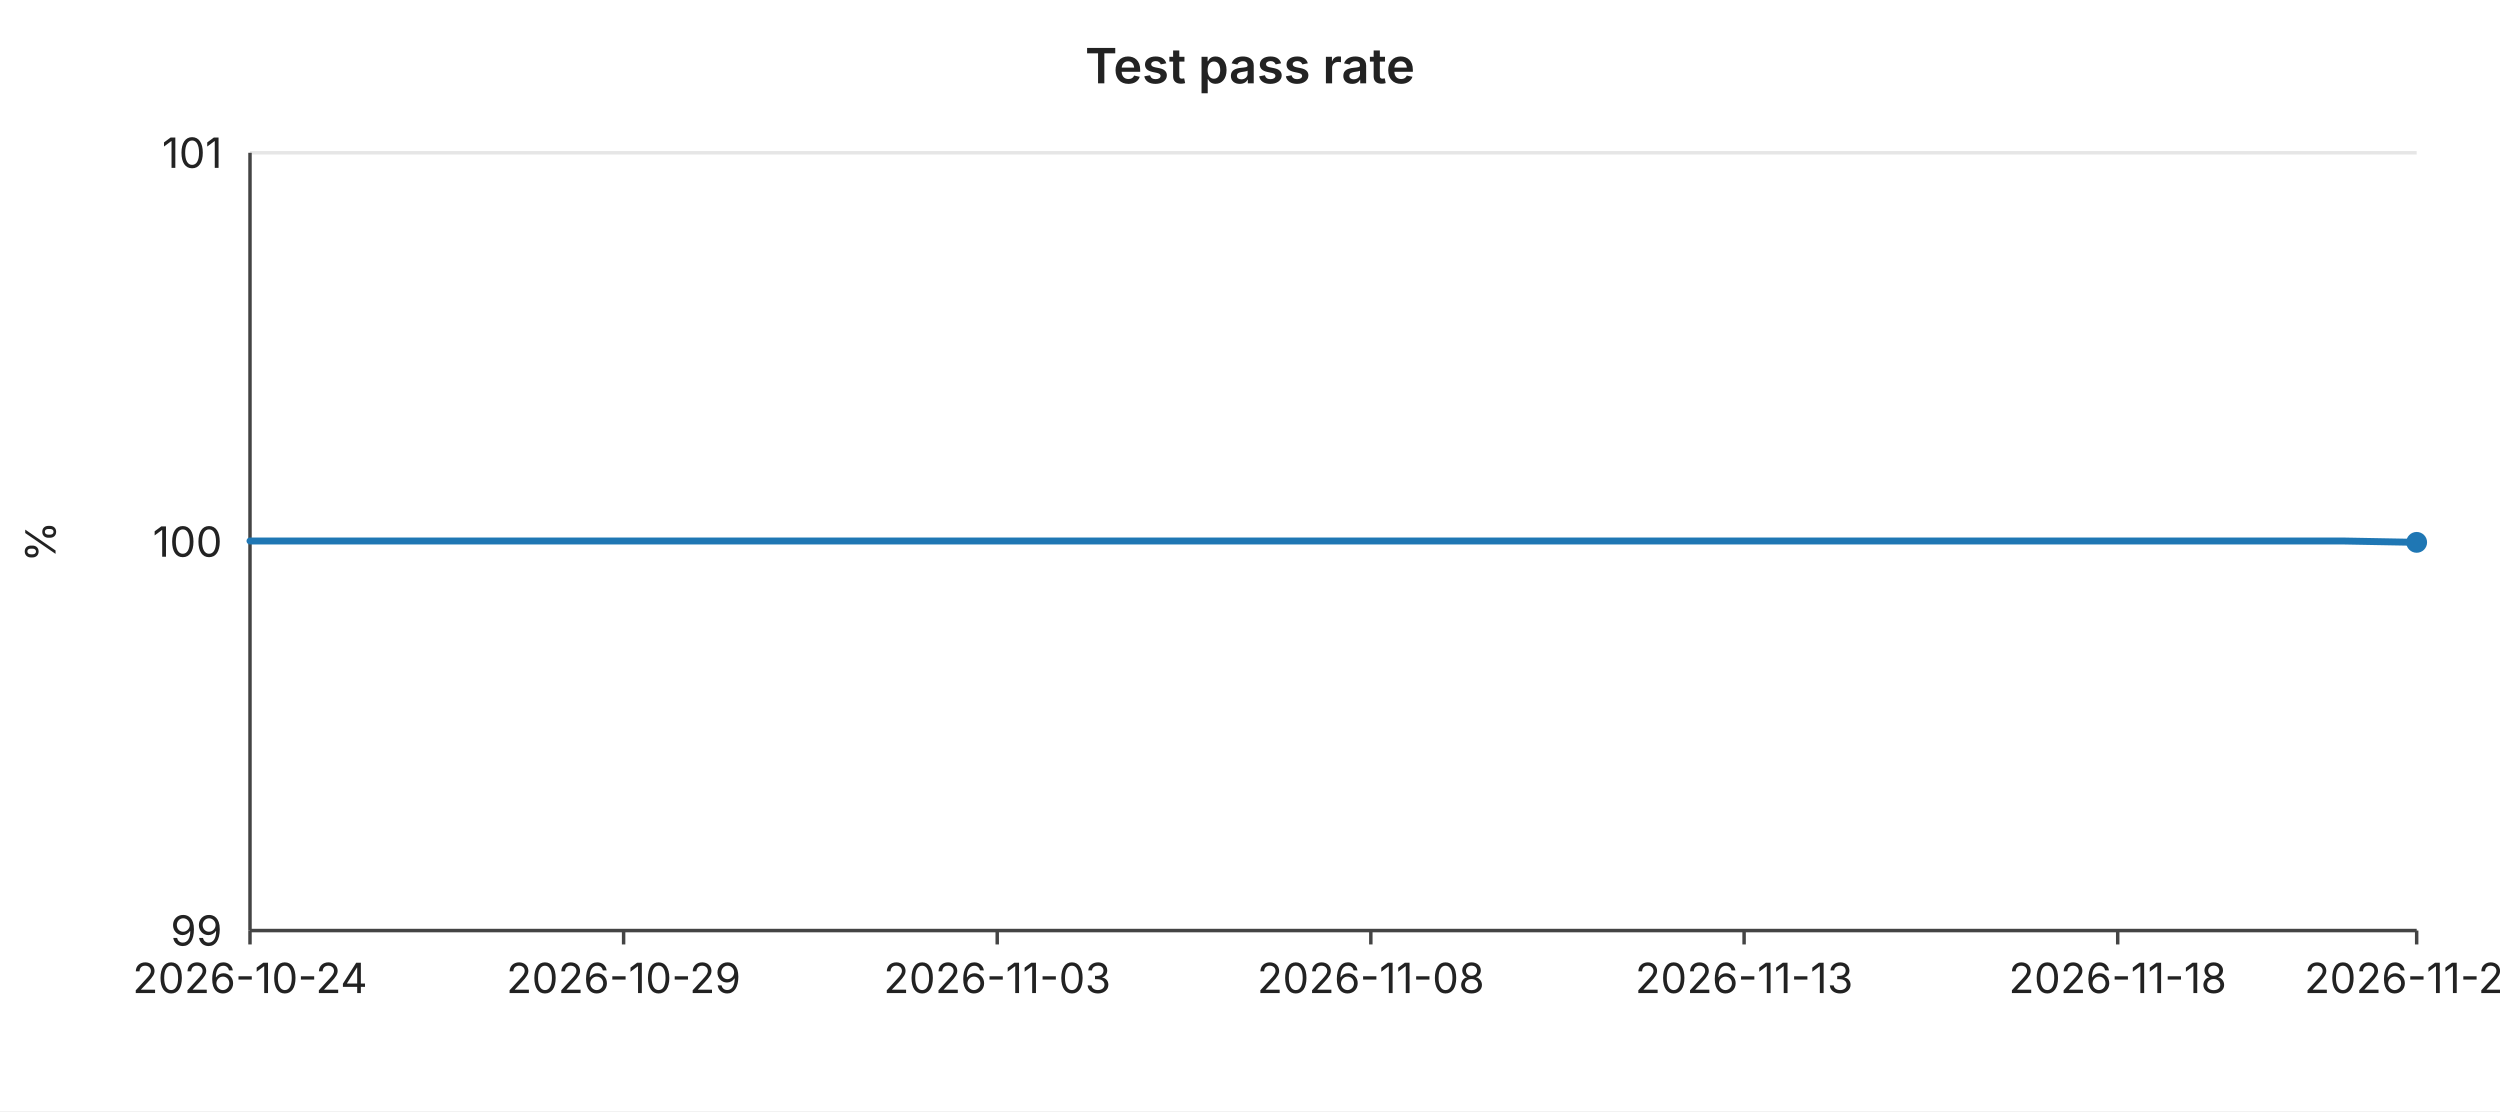
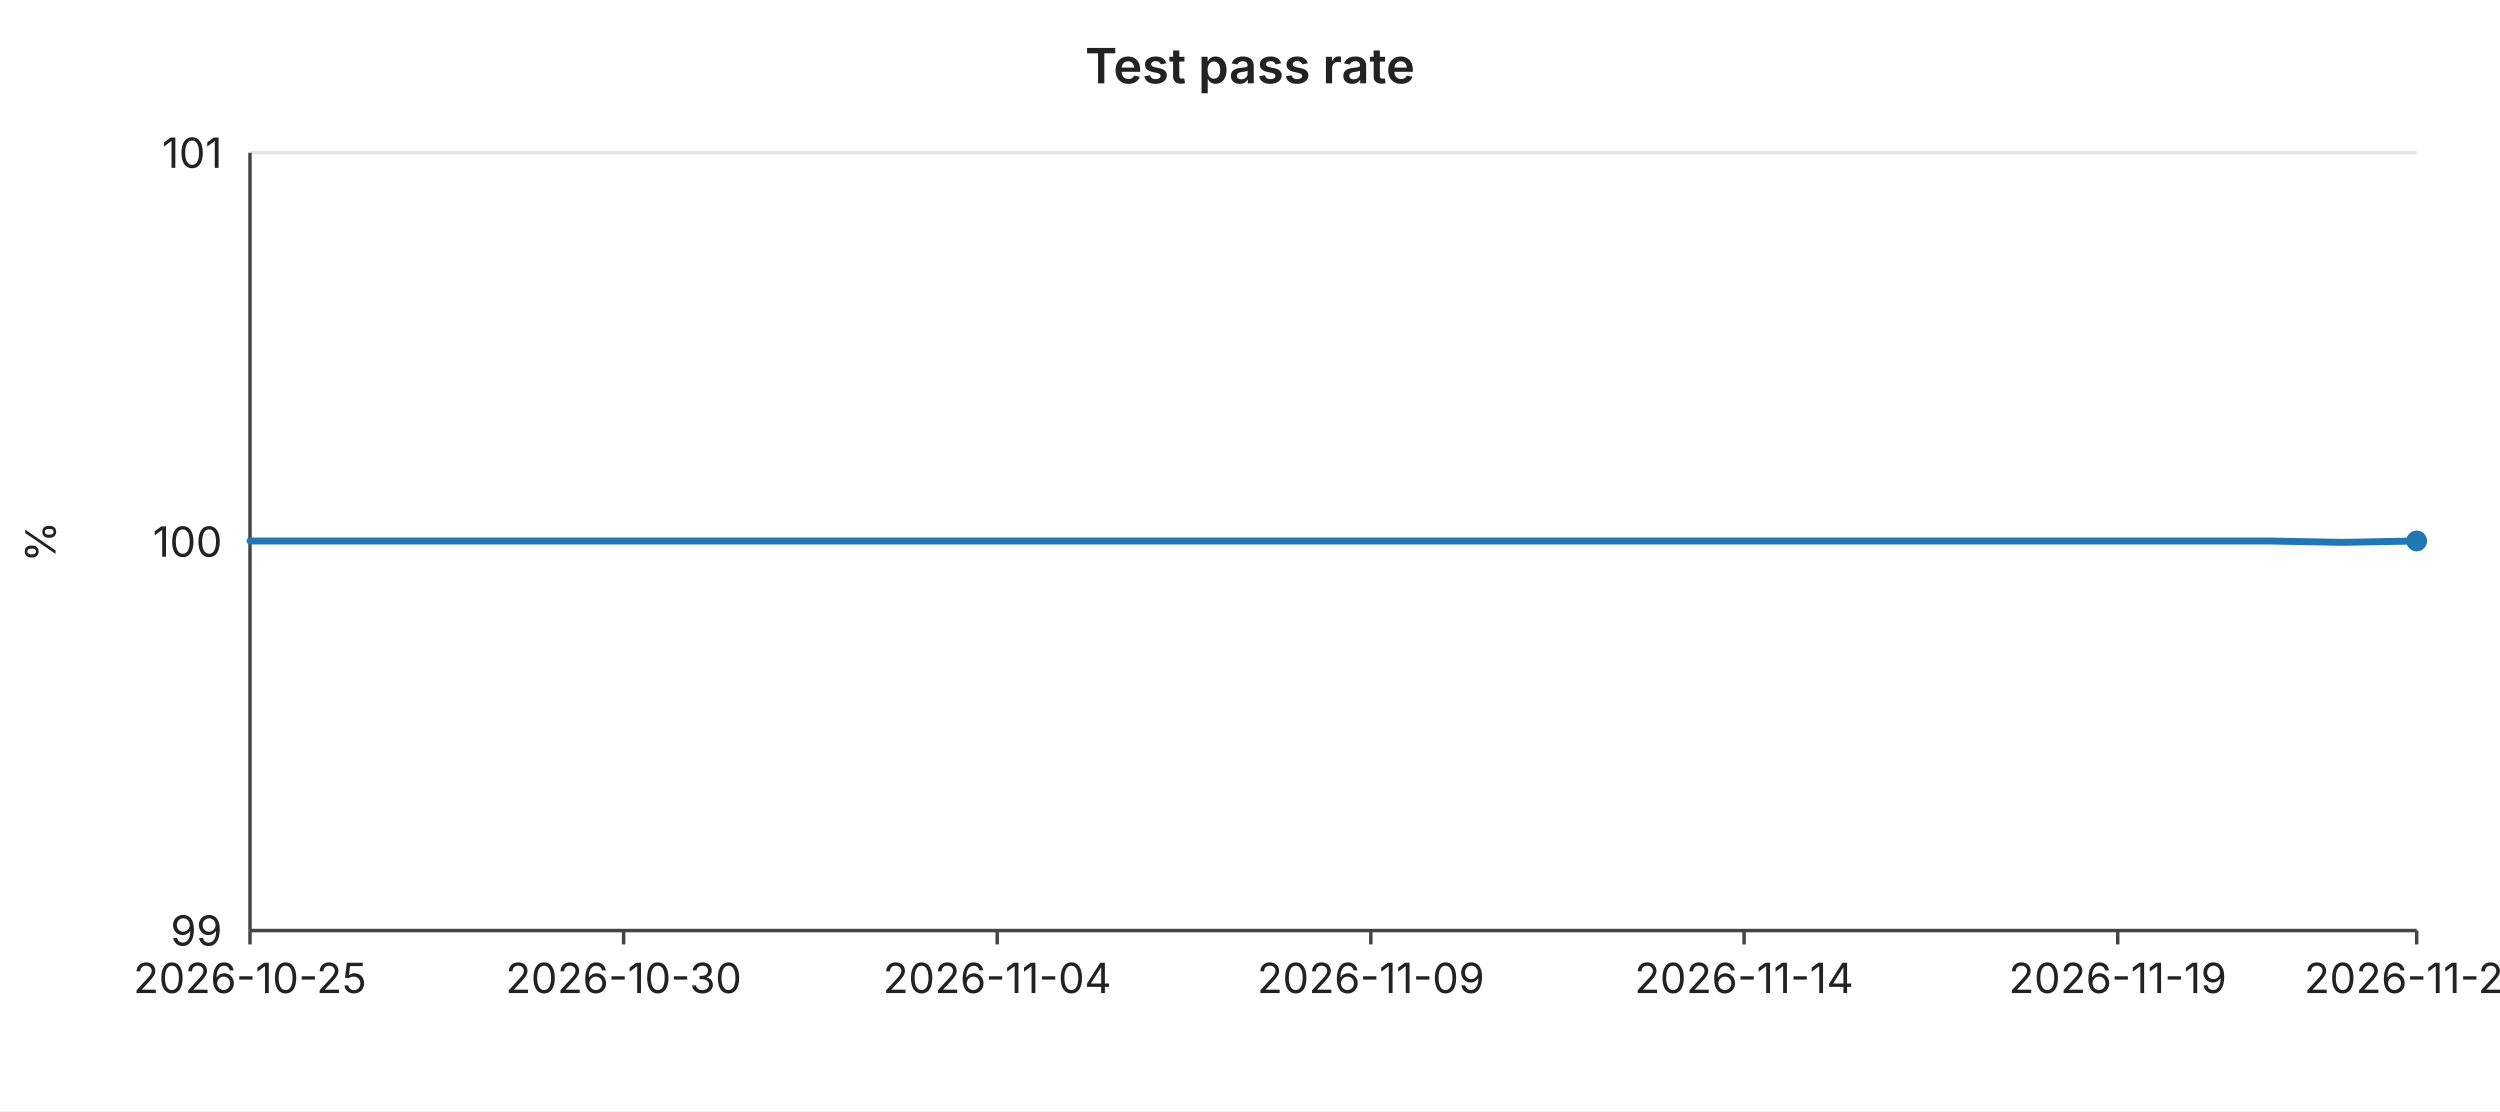
<svg xmlns="http://www.w3.org/2000/svg" width="720" height="320" viewBox="0 0 720 320" font-family="-apple-system,BlinkMacSystemFont,Segoe UI,sans-serif" font-size="12">
  <rect width="720" height="320" fill="#ffffff" />
  <text x="360" y="24" text-anchor="middle" font-size="14" font-weight="600" fill="#222">Test pass rate</text>
  <line x1="72" y1="44.0" x2="696" y2="44.0" stroke="#e6e6e6" stroke-width="1" />
  <text x="64" y="44.0" text-anchor="end" dominant-baseline="middle" fill="#222">101</text>
  <line x1="72" y1="156.0" x2="696" y2="156.0" stroke="#e6e6e6" stroke-width="1" />
  <text x="64" y="156.0" text-anchor="end" dominant-baseline="middle" fill="#222">100</text>
  <line x1="72" y1="268.0" x2="696" y2="268.0" stroke="#e6e6e6" stroke-width="1" />
  <text x="64" y="268.0" text-anchor="end" dominant-baseline="middle" fill="#222">99</text>
  <text x="16" y="156" text-anchor="middle" fill="#222" transform="rotate(-90 16 156)">%</text>
  <line x1="72" y1="44" x2="72" y2="268" stroke="#444" stroke-width="1" />
  <line x1="72" y1="268" x2="696" y2="268" stroke="#444" stroke-width="1" />
  <line x1="72.0" y1="268" x2="72.0" y2="272" stroke="#444" stroke-width="1" />
-   <text x="72.0" y="286" text-anchor="middle" fill="#222">2026-10-24</text>
+   <text x="72.0" y="286" text-anchor="middle" fill="#222">2026-10-25</text>
  <line x1="179.6" y1="268" x2="179.6" y2="272" stroke="#444" stroke-width="1" />
-   <text x="179.6" y="286" text-anchor="middle" fill="#222">2026-10-29</text>
+   <text x="179.6" y="286" text-anchor="middle" fill="#222">2026-10-30</text>
  <line x1="287.2" y1="268" x2="287.2" y2="272" stroke="#444" stroke-width="1" />
-   <text x="287.2" y="286" text-anchor="middle" fill="#222">2026-11-03</text>
+   <text x="287.2" y="286" text-anchor="middle" fill="#222">2026-11-04</text>
  <line x1="394.8" y1="268" x2="394.8" y2="272" stroke="#444" stroke-width="1" />
-   <text x="394.8" y="286" text-anchor="middle" fill="#222">2026-11-08</text>
+   <text x="394.8" y="286" text-anchor="middle" fill="#222">2026-11-09</text>
  <line x1="502.3" y1="268" x2="502.3" y2="272" stroke="#444" stroke-width="1" />
-   <text x="502.3" y="286" text-anchor="middle" fill="#222">2026-11-13</text>
+   <text x="502.3" y="286" text-anchor="middle" fill="#222">2026-11-14</text>
  <line x1="609.9" y1="268" x2="609.9" y2="272" stroke="#444" stroke-width="1" />
-   <text x="609.9" y="286" text-anchor="middle" fill="#222">2026-11-18</text>
+   <text x="609.9" y="286" text-anchor="middle" fill="#222">2026-11-19</text>
  <line x1="696.0" y1="268" x2="696.0" y2="272" stroke="#444" stroke-width="1" />
-   <text x="696.0" y="286" text-anchor="middle" fill="#222">2026-11-22</text>
-   <polyline fill="none" stroke="#1f77b4" stroke-width="2" stroke-linejoin="round" stroke-linecap="round" points="72.0,155.8 93.5,155.8 115.0,155.8 136.6,155.8 158.1,155.8 179.6,155.8 201.1,155.8 222.6,155.8 244.1,155.8 265.7,155.8 287.2,155.8 308.7,155.8 330.2,155.8 351.7,155.8 373.2,155.8 394.8,155.8 416.3,155.8 437.8,155.8 459.3,155.8 480.8,155.8 502.3,155.8 523.9,155.8 545.4,155.8 566.9,155.8 588.4,155.8 609.9,155.8 631.4,155.8 653.0,155.8 674.5,155.8 696.0,156.2" />
-   <circle cx="696.0" cy="156.2" r="3" fill="#1f77b4" />
+   <text x="696.0" y="286" text-anchor="middle" fill="#222">2026-11-23</text>
+   <polyline fill="none" stroke="#1f77b4" stroke-width="2" stroke-linejoin="round" stroke-linecap="round" points="72.0,155.8 93.5,155.8 115.0,155.8 136.6,155.8 158.1,155.8 179.6,155.8 201.1,155.8 222.6,155.8 244.1,155.8 265.7,155.8 287.2,155.8 308.7,155.8 330.2,155.8 351.7,155.8 373.2,155.8 394.8,155.8 416.3,155.8 437.8,155.8 459.3,155.8 480.8,155.8 502.3,155.8 523.9,155.8 545.4,155.8 566.9,155.8 588.4,155.8 609.9,155.8 631.4,155.8 653.0,155.8 674.5,156.2 696.0,155.8" />
+   <circle cx="696.0" cy="155.8" r="3" fill="#1f77b4" />
</svg>
